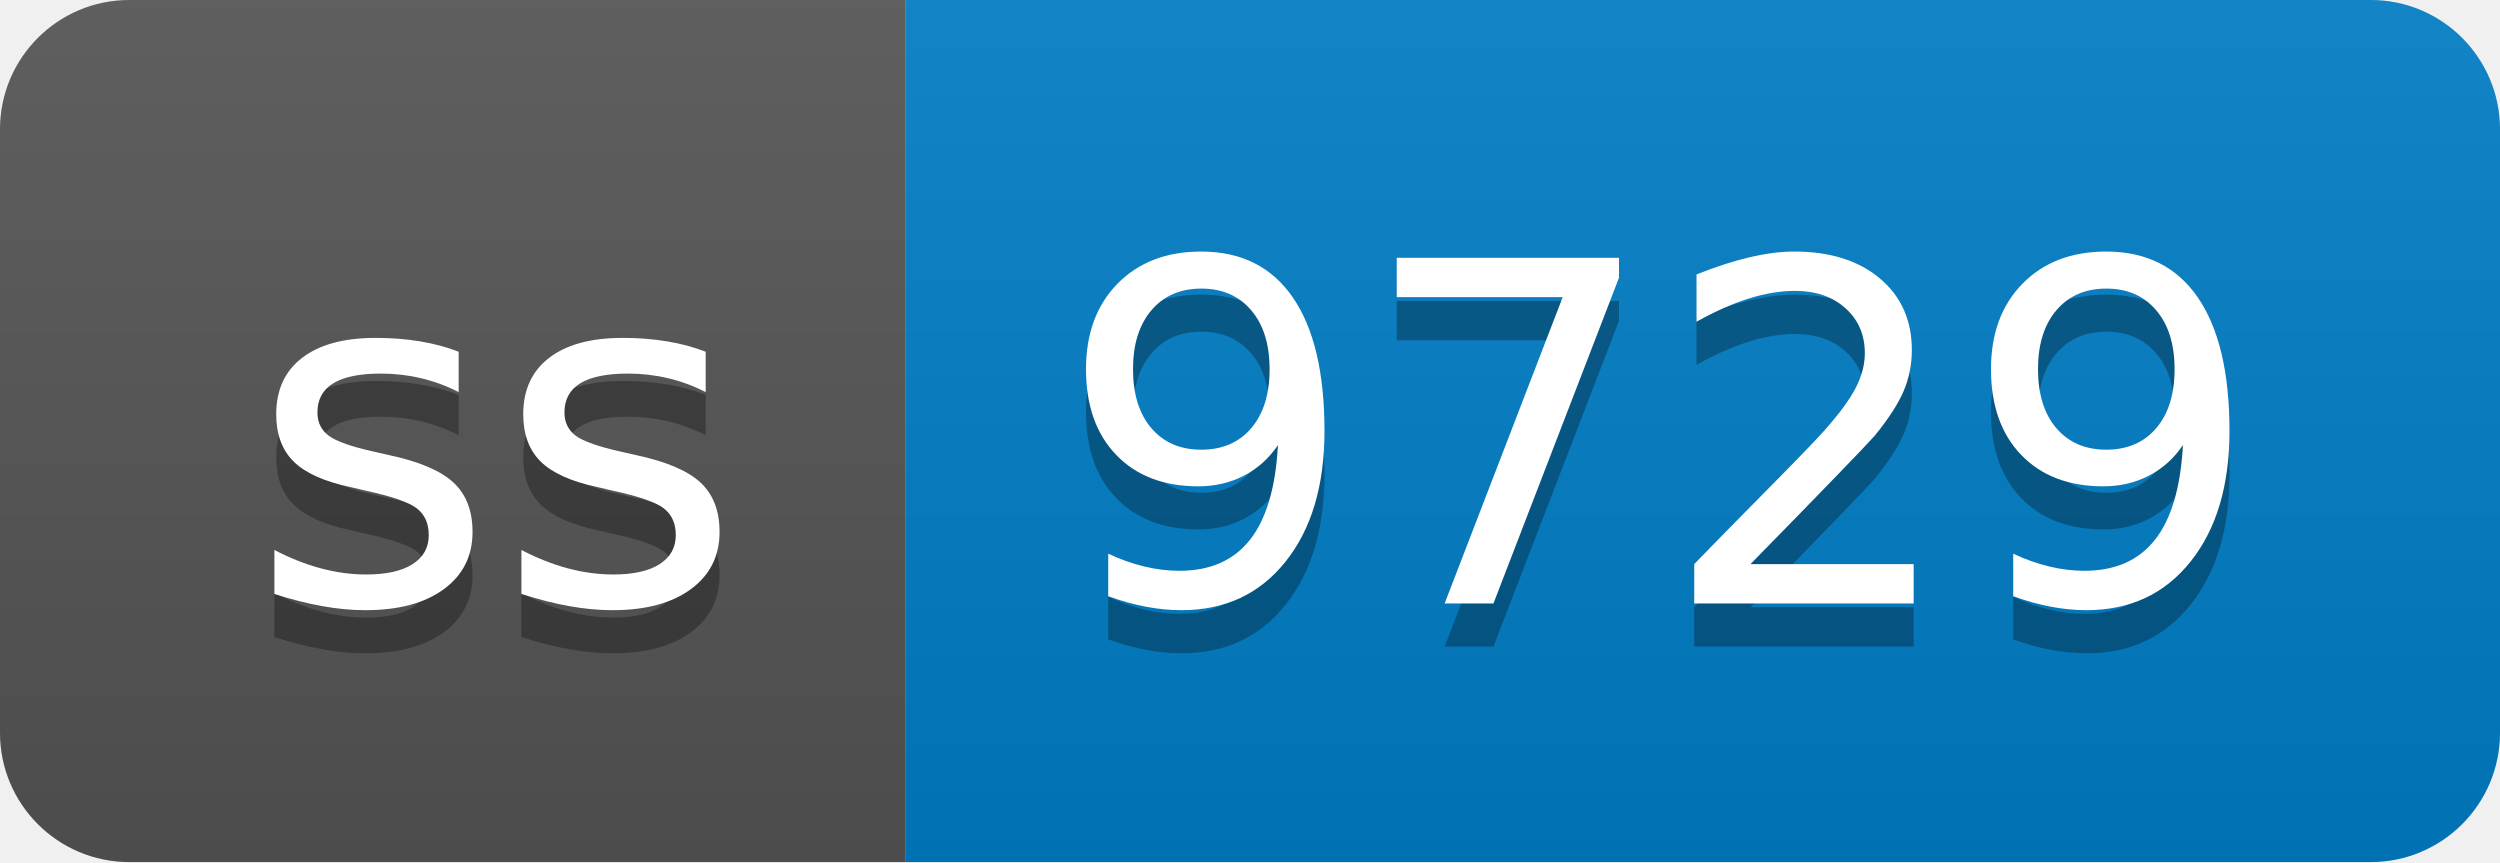
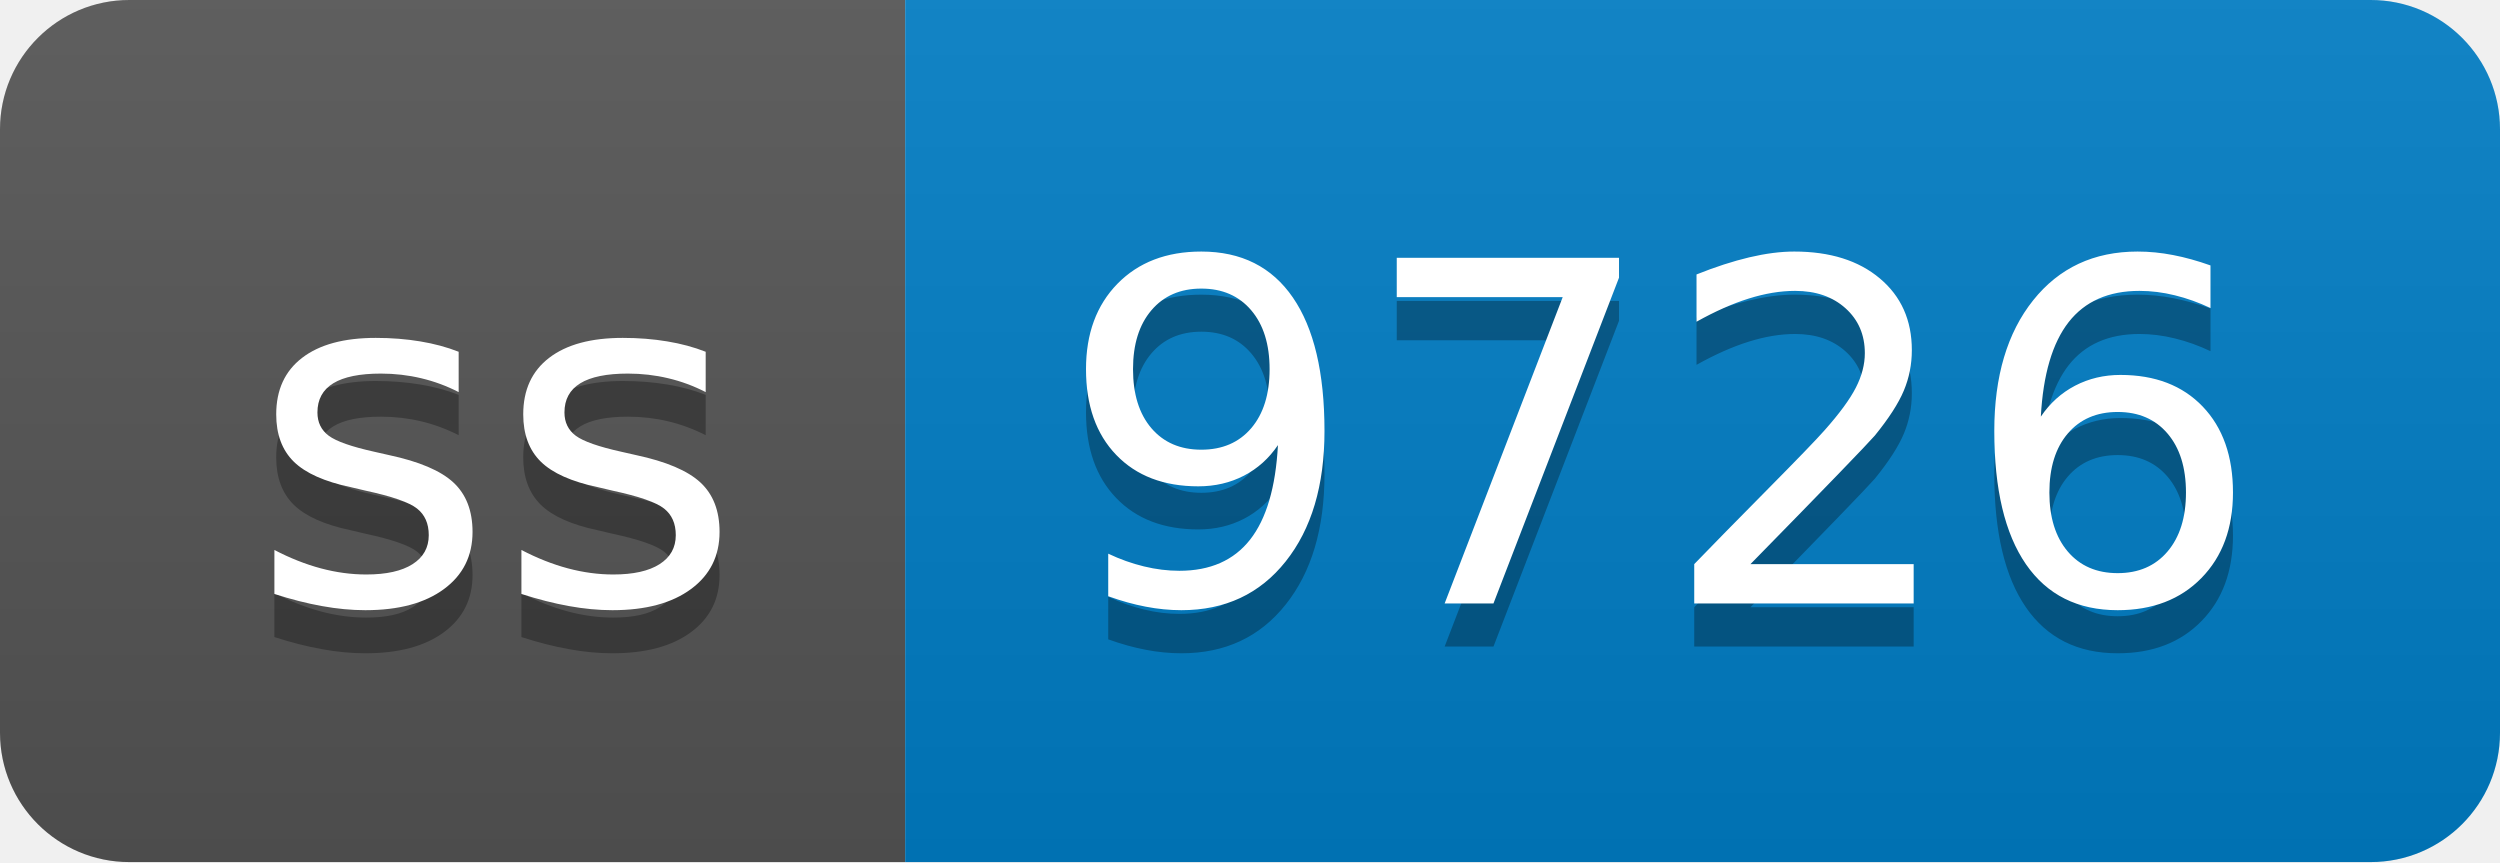
- <svg xmlns="http://www.w3.org/2000/svg" width="58" height="20" role="img" aria-label="ss: 9729">
+ <svg xmlns="http://www.w3.org/2000/svg" width="58" height="20" role="img" aria-label="ss: 9726">
  <linearGradient id="s" x2="0" y2="100%">
    <stop offset="0" stop-color="#bbb" stop-opacity=".1" />
    <stop offset="1" stop-opacity=".1" />
  </linearGradient>
  <clipPath id="r">
    <rect width="58" height="20" rx="3" fill="#fff" />
  </clipPath>
  <g clip-path="url(#r)">
    <rect width="21" height="20" fill="#555" />
    <rect x="21" width="37" height="20" fill="#007ec6" />
    <rect width="58" height="20" fill="url(#s)" />
  </g>
  <g fill="#fff" text-anchor="middle" font-family="Verdana,Geneva,DejaVu Sans,sans-serif" text-rendering="geometricPrecision" font-size="110">
    <text aria-hidden="true" x="115" y="150" fill="#010101" fill-opacity=".3" transform="scale(.1)" textLength="110">ss</text>
    <text x="115" y="140" transform="scale(.1)" fill="#fff" textLength="110">ss</text>
-     <text aria-hidden="true" x="385" y="150" fill="#010101" fill-opacity=".3" transform="scale(.1)" textLength="270">9729</text>
-     <text x="385" y="140" transform="scale(.1)" fill="#fff" textLength="270">9729</text>
+     <text aria-hidden="true" x="385" y="150" fill="#010101" fill-opacity=".3" transform="scale(.1)" textLength="270">9726</text>
+     <text x="385" y="140" transform="scale(.1)" fill="#fff" textLength="270">9726</text>
  </g>
</svg>
